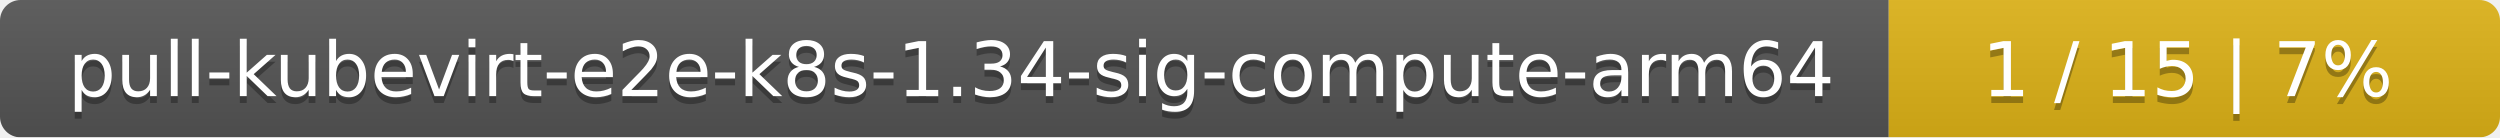
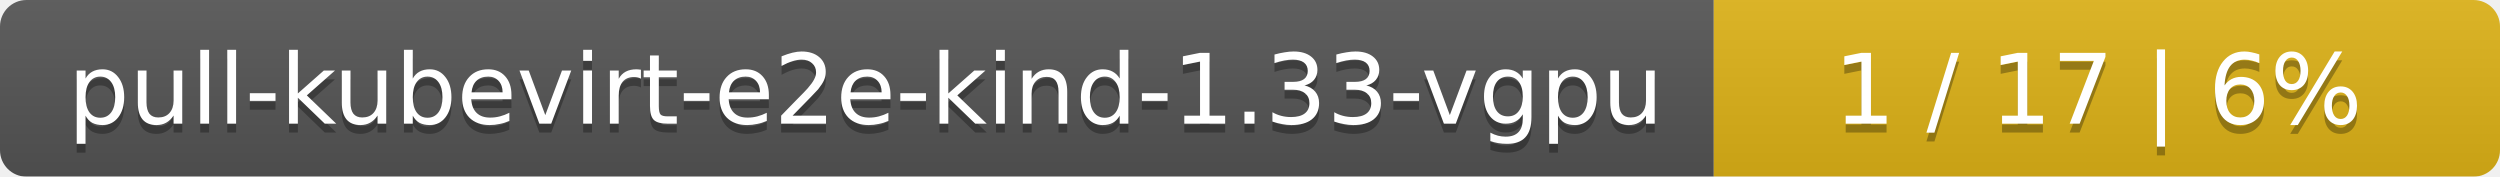
- <svg xmlns="http://www.w3.org/2000/svg" width="364" height="20">
+ <svg xmlns="http://www.w3.org/2000/svg" width="283" height="20">
  <linearGradient id="smooth" x2="0" y2="100%">
    <stop offset="0" stop-color="#bbb" stop-opacity=".1" />
    <stop offset="1" stop-opacity=".1" />
  </linearGradient>
  <mask id="round">
-     <rect width="364" height="20" rx="3" fill="#fff" />
+     <rect width="283" height="20" rx="3" fill="#fff" />
  </mask>
  <g mask="url(#round)">
-     <rect width="275" height="20" fill="#555" />
-     <rect x="275" width="89" height="20" fill="#dfb317" />
-     <rect width="364" height="20" fill="url(#smooth)" />
+     <rect width="194" height="20" fill="#555" />
+     <rect x="194" width="89" height="20" fill="#dfb317" />
+     <rect width="283" height="20" fill="url(#smooth)" />
  </g>
  <g fill="#fff" text-anchor="middle" font-family="DejaVu Sans,Verdana,Geneva,sans-serif" font-size="11">
-     <text x="138.5" y="15" fill="#010101" fill-opacity=".3">pull-kubevirt-e2e-k8s-1.34-sig-compute-arm64</text>
-     <text x="138.5" y="14">pull-kubevirt-e2e-k8s-1.34-sig-compute-arm64</text>
-     <text x="318.5" y="15" fill="#010101" fill-opacity=".3">1 / 15    |    7%</text>
-     <text x="318.5" y="14">1 / 15    |    7%</text>
+     <text x="98" y="15" fill="#010101" fill-opacity=".3">pull-kubevirt-e2e-kind-1.33-vgpu</text>
+     <text x="98" y="14">pull-kubevirt-e2e-kind-1.33-vgpu</text>
+     <text x="237.5" y="15" fill="#010101" fill-opacity=".3">1 / 17    |    6%</text>
+     <text x="237.5" y="14">1 / 17    |    6%</text>
  </g>
</svg>
